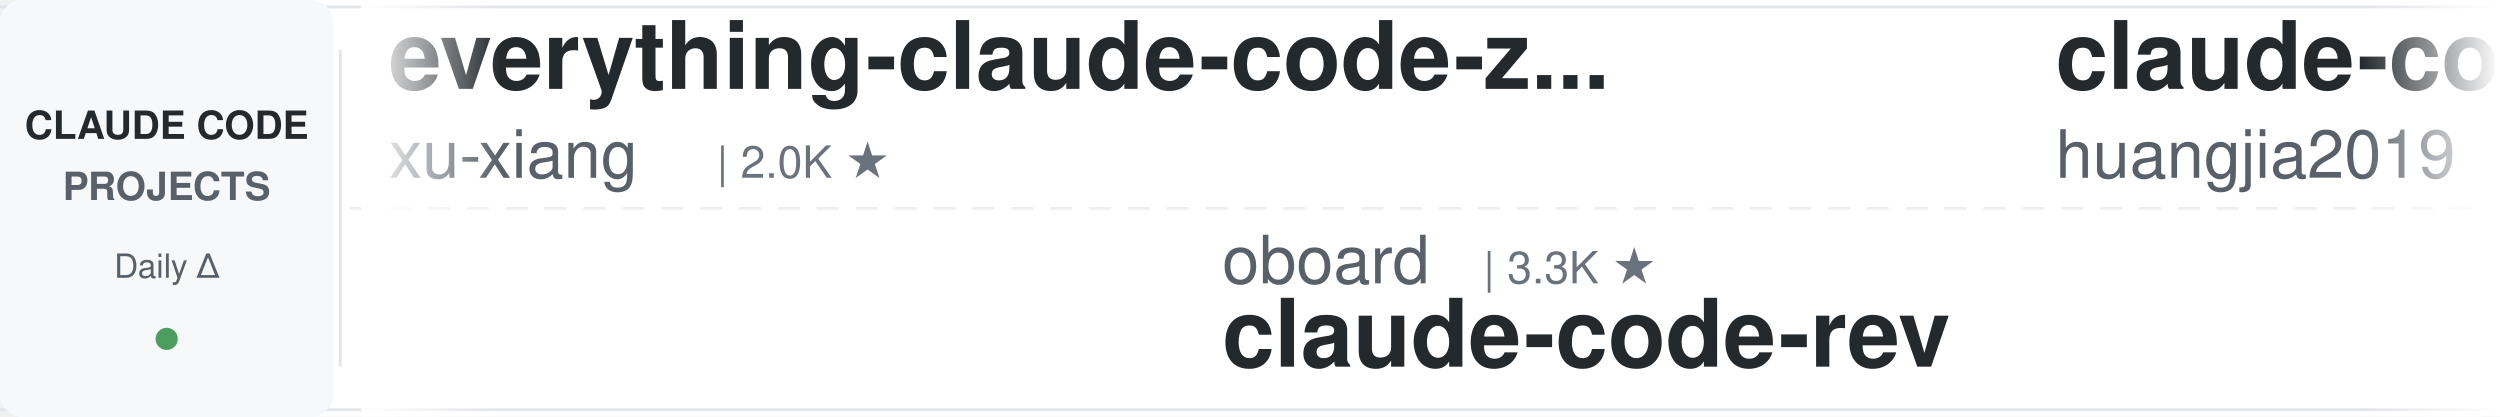
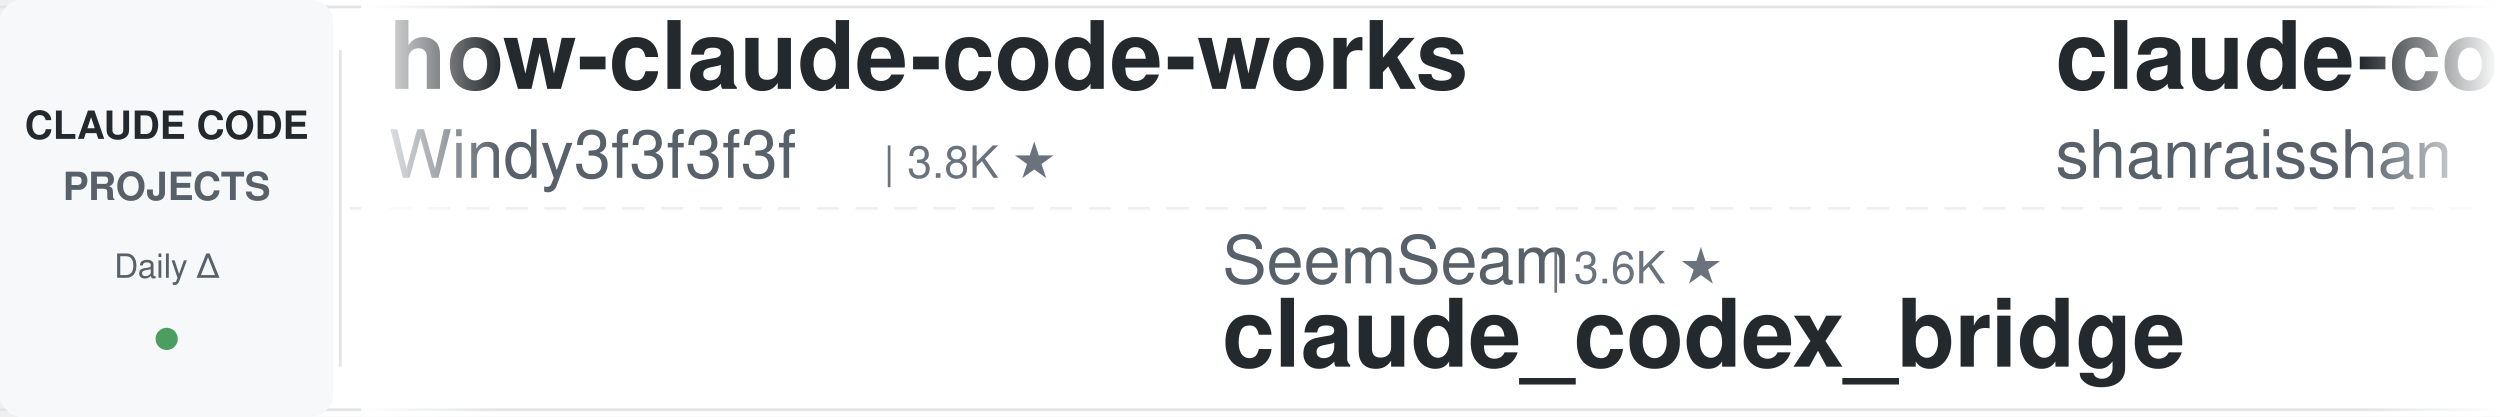
<svg xmlns="http://www.w3.org/2000/svg" width="900" height="150">
  <defs>
    <linearGradient id="leftFade" x1="0%" y1="0%" x2="100%" y2="0%">
      <stop offset="0%" style="stop-color:#ffffff;stop-opacity:1" />
      <stop offset="100%" style="stop-color:#ffffff;stop-opacity:0" />
    </linearGradient>
    <linearGradient id="rightFade" x1="0%" y1="0%" x2="100%" y2="0%">
      <stop offset="0%" style="stop-color:#ffffff;stop-opacity:0" />
      <stop offset="100%" style="stop-color:#ffffff;stop-opacity:1" />
    </linearGradient>
  </defs>
  <rect width="900" height="150" fill="#ffffff" rx="8" />
  <rect x="0" y="2" width="900" height="1" fill="#e1e4e8" />
  <rect x="0" y="147" width="900" height="1" fill="#e1e4e8" />
  <line x1="0" y1="75" x2="900" y2="75" stroke="#e1e4e8" stroke-width="1" stroke-dasharray="8 6" opacity="0.6" />
  <rect x="0" y="0" width="120" height="150" fill="#f6f8fa" rx="8" />
  <text x="60" y="50" font-family="-apple-system, BlinkMacSystemFont, 'Segoe UI', Helvetica, Arial, sans-serif" font-size="14" font-weight="600" fill="#24292e" text-anchor="middle">CLAUDE CODE</text>
  <text x="60" y="72" font-family="-apple-system, BlinkMacSystemFont, 'Segoe UI', Helvetica, Arial, sans-serif" font-size="14" font-weight="600" fill="#586069" text-anchor="middle">PROJECTS</text>
  <text x="60" y="100" font-family="-apple-system, BlinkMacSystemFont, 'Segoe UI', Helvetica, Arial, sans-serif" font-size="12" font-weight="500" fill="#586069" text-anchor="middle">Daily Δ</text>
  <circle cx="60" cy="122" r="4" fill="#22863a" opacity="0.8" />
  <rect x="122" y="18" width="1" height="114" fill="#e1e4e8" />
  <clipPath id="tickerClip">
    <rect x="130" y="0" width="770" height="150" />
  </clipPath>
  <g clip-path="url(#tickerClip)">
    <g id="tickerItems">
      <animateTransform attributeName="transform" attributeType="XML" type="translate" from="0 0" to="-3000 0" dur="54s" repeatCount="indefinite" />
      <g transform="translate(0, 0)">
-         <text x="140" y="32" font-family="-apple-system, BlinkMacSystemFont, 'Segoe UI', Helvetica, Arial, sans-serif" font-size="34" font-weight="600" fill="#24292e">everything-claude-code-z...</text>
-         <text x="140" y="64" font-family="-apple-system, BlinkMacSystemFont, 'Segoe UI', Helvetica, Arial, sans-serif" font-size="24" font-weight="400" fill="#586069">xu-xiang</text>
-         <text x="258" y="64" font-family="-apple-system, BlinkMacSystemFont, 'Segoe UI', Helvetica, Arial, sans-serif" font-size="16" font-weight="500" fill="#6a737d">| 2.0K ★</text>
+         <text x="140" y="32" font-family="-apple-system, BlinkMacSystemFont, 'Segoe UI', Helvetica, Arial, sans-serif" font-size="34" font-weight="600" fill="#24292e">how-claude-code-works</text>
+         <text x="140" y="64" font-family="-apple-system, BlinkMacSystemFont, 'Segoe UI', Helvetica, Arial, sans-serif" font-size="24" font-weight="400" fill="#586069">Windy3f3f3f3f</text>
+         <text x="318" y="64" font-family="-apple-system, BlinkMacSystemFont, 'Segoe UI', Helvetica, Arial, sans-serif" font-size="16" font-weight="500" fill="#6a737d">| 3.8K ★</text>
      </g>
      <g transform="translate(300, 0)">
+         <text x="140" y="102" font-family="-apple-system, BlinkMacSystemFont, 'Segoe UI', Helvetica, Arial, sans-serif" font-size="24" font-weight="400" fill="#586069">SeemSeam</text>
+         <text x="258" y="102" font-family="-apple-system, BlinkMacSystemFont, 'Segoe UI', Helvetica, Arial, sans-serif" font-size="16" font-weight="500" fill="#6a737d">| 3.6K ★</text>
+         <text x="140" y="132" font-family="-apple-system, BlinkMacSystemFont, 'Segoe UI', Helvetica, Arial, sans-serif" font-size="34" font-weight="600" fill="#24292e">claude_codex_bridge</text>
+       </g>
+       <g transform="translate(600, 0)">
+         <text x="140" y="32" font-family="-apple-system, BlinkMacSystemFont, 'Segoe UI', Helvetica, Arial, sans-serif" font-size="34" font-weight="600" fill="#24292e">claude-code-best-practic...</text>
+         <text x="140" y="64" font-family="-apple-system, BlinkMacSystemFont, 'Segoe UI', Helvetica, Arial, sans-serif" font-size="24" font-weight="400" fill="#586069">shanraisshan</text>
+         <text x="306" y="64" font-family="-apple-system, BlinkMacSystemFont, 'Segoe UI', Helvetica, Arial, sans-serif" font-size="16" font-weight="500" fill="#6a737d">| 69.0K ★</text>
+       </g>
+       <g transform="translate(900, 0)">
+         <text x="140" y="102" font-family="-apple-system, BlinkMacSystemFont, 'Segoe UI', Helvetica, Arial, sans-serif" font-size="24" font-weight="400" fill="#586069">VILA-Lab</text>
+         <text x="258" y="102" font-family="-apple-system, BlinkMacSystemFont, 'Segoe UI', Helvetica, Arial, sans-serif" font-size="16" font-weight="500" fill="#6a737d">| 2.2K ★</text>
+         <text x="140" y="132" font-family="-apple-system, BlinkMacSystemFont, 'Segoe UI', Helvetica, Arial, sans-serif" font-size="34" font-weight="600" fill="#24292e">Dive-into-Claude-Code</text>
+       </g>
+       <g transform="translate(1200, 0)">
+         <text x="140" y="32" font-family="-apple-system, BlinkMacSystemFont, 'Segoe UI', Helvetica, Arial, sans-serif" font-size="34" font-weight="600" fill="#24292e">claude-code-tips</text>
+         <text x="140" y="64" font-family="-apple-system, BlinkMacSystemFont, 'Segoe UI', Helvetica, Arial, sans-serif" font-size="24" font-weight="400" fill="#586069">ykdojo</text>
+         <text x="234" y="64" font-family="-apple-system, BlinkMacSystemFont, 'Segoe UI', Helvetica, Arial, sans-serif" font-size="16" font-weight="500" fill="#6a737d">| 10.3K ★</text>
+       </g>
+       <g transform="translate(1500, 0)">
+         <text x="140" y="102" font-family="-apple-system, BlinkMacSystemFont, 'Segoe UI', Helvetica, Arial, sans-serif" font-size="24" font-weight="400" fill="#586069">VoltAgent</text>
+         <text x="270" y="102" font-family="-apple-system, BlinkMacSystemFont, 'Segoe UI', Helvetica, Arial, sans-serif" font-size="16" font-weight="500" fill="#6a737d">| 26.5K ★</text>
+         <text x="140" y="132" font-family="-apple-system, BlinkMacSystemFont, 'Segoe UI', Helvetica, Arial, sans-serif" font-size="34" font-weight="600" fill="#24292e">awesome-claude-code-suba...</text>
+       </g>
+       <g transform="translate(1800, 0)">
+         <text x="140" y="32" font-family="-apple-system, BlinkMacSystemFont, 'Segoe UI', Helvetica, Arial, sans-serif" font-size="34" font-weight="600" fill="#24292e">claude-code-action</text>
+         <text x="140" y="64" font-family="-apple-system, BlinkMacSystemFont, 'Segoe UI', Helvetica, Arial, sans-serif" font-size="24" font-weight="400" fill="#586069">anthropics</text>
+         <text x="282" y="64" font-family="-apple-system, BlinkMacSystemFont, 'Segoe UI', Helvetica, Arial, sans-serif" font-size="16" font-weight="500" fill="#6a737d">| 9.9K ★</text>
+       </g>
+       <g transform="translate(2100, 0)">
        <text x="140" y="102" font-family="-apple-system, BlinkMacSystemFont, 'Segoe UI', Helvetica, Arial, sans-serif" font-size="24" font-weight="400" fill="#586069">oboard</text>
        <text x="234" y="102" font-family="-apple-system, BlinkMacSystemFont, 'Segoe UI', Helvetica, Arial, sans-serif" font-size="16" font-weight="500" fill="#6a737d">| 3.3K ★</text>
        <text x="140" y="132" font-family="-apple-system, BlinkMacSystemFont, 'Segoe UI', Helvetica, Arial, sans-serif" font-size="34" font-weight="600" fill="#24292e">claude-code-rev</text>
      </g>
-       <g transform="translate(600, 0)">
-         <text x="140" y="32" font-family="-apple-system, BlinkMacSystemFont, 'Segoe UI', Helvetica, Arial, sans-serif" font-size="34" font-weight="600" fill="#24292e">claude-code-engineering</text>
-         <text x="140" y="64" font-family="-apple-system, BlinkMacSystemFont, 'Segoe UI', Helvetica, Arial, sans-serif" font-size="24" font-weight="400" fill="#586069">huangjia2019</text>
-         <text x="306" y="64" font-family="-apple-system, BlinkMacSystemFont, 'Segoe UI', Helvetica, Arial, sans-serif" font-size="16" font-weight="500" fill="#6a737d">| 1.2K ★</text>
-       </g>
-       <g transform="translate(900, 0)">
-         <text x="140" y="102" font-family="-apple-system, BlinkMacSystemFont, 'Segoe UI', Helvetica, Arial, sans-serif" font-size="24" font-weight="400" fill="#586069">ChrisWiles</text>
-         <text x="282" y="102" font-family="-apple-system, BlinkMacSystemFont, 'Segoe UI', Helvetica, Arial, sans-serif" font-size="16" font-weight="500" fill="#6a737d">| 6.1K ★</text>
-         <text x="140" y="132" font-family="-apple-system, BlinkMacSystemFont, 'Segoe UI', Helvetica, Arial, sans-serif" font-size="34" font-weight="600" fill="#24292e">claude-code-showcase</text>
-       </g>
-       <g transform="translate(1200, 0)">
-         <text x="140" y="32" font-family="-apple-system, BlinkMacSystemFont, 'Segoe UI', Helvetica, Arial, sans-serif" font-size="34" font-weight="600" fill="#24292e">claude-code-harness</text>
-         <text x="140" y="64" font-family="-apple-system, BlinkMacSystemFont, 'Segoe UI', Helvetica, Arial, sans-serif" font-size="24" font-weight="400" fill="#586069">Chachamaru127</text>
-         <text x="318" y="64" font-family="-apple-system, BlinkMacSystemFont, 'Segoe UI', Helvetica, Arial, sans-serif" font-size="16" font-weight="500" fill="#6a737d">| 3.2K ★</text>
-       </g>
-       <g transform="translate(1500, 0)">
-         <text x="140" y="102" font-family="-apple-system, BlinkMacSystemFont, 'Segoe UI', Helvetica, Arial, sans-serif" font-size="24" font-weight="400" fill="#586069">jhlee0409</text>
-         <text x="270" y="102" font-family="-apple-system, BlinkMacSystemFont, 'Segoe UI', Helvetica, Arial, sans-serif" font-size="16" font-weight="500" fill="#6a737d">| 2.3K ★</text>
-         <text x="140" y="132" font-family="-apple-system, BlinkMacSystemFont, 'Segoe UI', Helvetica, Arial, sans-serif" font-size="34" font-weight="600" fill="#24292e">claude-code-history-view...</text>
-       </g>
-       <g transform="translate(1800, 0)">
-         <text x="140" y="32" font-family="-apple-system, BlinkMacSystemFont, 'Segoe UI', Helvetica, Arial, sans-serif" font-size="34" font-weight="600" fill="#24292e">claude-code-proxy</text>
-         <text x="140" y="64" font-family="-apple-system, BlinkMacSystemFont, 'Segoe UI', Helvetica, Arial, sans-serif" font-size="24" font-weight="400" fill="#586069">fuergaosi233</text>
-         <text x="306" y="64" font-family="-apple-system, BlinkMacSystemFont, 'Segoe UI', Helvetica, Arial, sans-serif" font-size="16" font-weight="500" fill="#6a737d">| 2.8K ★</text>
-       </g>
-       <g transform="translate(2100, 0)">
-         <text x="140" y="102" font-family="-apple-system, BlinkMacSystemFont, 'Segoe UI', Helvetica, Arial, sans-serif" font-size="24" font-weight="400" fill="#586069">ding113</text>
-         <text x="246" y="102" font-family="-apple-system, BlinkMacSystemFont, 'Segoe UI', Helvetica, Arial, sans-serif" font-size="16" font-weight="500" fill="#6a737d">| 3.4K ★</text>
-         <text x="140" y="132" font-family="-apple-system, BlinkMacSystemFont, 'Segoe UI', Helvetica, Arial, sans-serif" font-size="34" font-weight="600" fill="#24292e">claude-code-hub</text>
-       </g>
      <g transform="translate(2400, 0)">
-         <text x="140" y="32" font-family="-apple-system, BlinkMacSystemFont, 'Segoe UI', Helvetica, Arial, sans-serif" font-size="34" font-weight="600" fill="#24292e">claude-code-reverse</text>
-         <text x="140" y="64" font-family="-apple-system, BlinkMacSystemFont, 'Segoe UI', Helvetica, Arial, sans-serif" font-size="24" font-weight="400" fill="#586069">Yuyz0112</text>
-         <text x="258" y="64" font-family="-apple-system, BlinkMacSystemFont, 'Segoe UI', Helvetica, Arial, sans-serif" font-size="16" font-weight="500" fill="#6a737d">| 2.4K ★</text>
+         <text x="140" y="32" font-family="-apple-system, BlinkMacSystemFont, 'Segoe UI', Helvetica, Arial, sans-serif" font-size="34" font-weight="600" fill="#24292e">Open-ClaudeCode</text>
+         <text x="140" y="64" font-family="-apple-system, BlinkMacSystemFont, 'Segoe UI', Helvetica, Arial, sans-serif" font-size="24" font-weight="400" fill="#586069">LING71671</text>
+         <text x="270" y="64" font-family="-apple-system, BlinkMacSystemFont, 'Segoe UI', Helvetica, Arial, sans-serif" font-size="16" font-weight="500" fill="#6a737d">| 985 ★</text>
      </g>
      <g transform="translate(2700, 0)">
-         <text x="140" y="102" font-family="-apple-system, BlinkMacSystemFont, 'Segoe UI', Helvetica, Arial, sans-serif" font-size="24" font-weight="400" fill="#586069">zebbern</text>
-         <text x="246" y="102" font-family="-apple-system, BlinkMacSystemFont, 'Segoe UI', Helvetica, Arial, sans-serif" font-size="16" font-weight="500" fill="#6a737d">| 4.7K ★</text>
-         <text x="140" y="132" font-family="-apple-system, BlinkMacSystemFont, 'Segoe UI', Helvetica, Arial, sans-serif" font-size="34" font-weight="600" fill="#24292e">claude-code-guide</text>
+         <text x="140" y="102" font-family="-apple-system, BlinkMacSystemFont, 'Segoe UI', Helvetica, Arial, sans-serif" font-size="24" font-weight="400" fill="#586069">wanshuiyin</text>
+         <text x="282" y="102" font-family="-apple-system, BlinkMacSystemFont, 'Segoe UI', Helvetica, Arial, sans-serif" font-size="16" font-weight="500" fill="#6a737d">| 19.0K ★</text>
+         <text x="140" y="132" font-family="-apple-system, BlinkMacSystemFont, 'Segoe UI', Helvetica, Arial, sans-serif" font-size="34" font-weight="600" fill="#24292e">Auto-claude-code-researc...</text>
      </g>
      <g transform="translate(3000, 0)">
-         <text x="140" y="32" font-family="-apple-system, BlinkMacSystemFont, 'Segoe UI', Helvetica, Arial, sans-serif" font-size="34" font-weight="600" fill="#24292e">everything-claude-code-z...</text>
-         <text x="140" y="64" font-family="-apple-system, BlinkMacSystemFont, 'Segoe UI', Helvetica, Arial, sans-serif" font-size="24" font-weight="400" fill="#586069">xu-xiang</text>
-         <text x="258" y="64" font-family="-apple-system, BlinkMacSystemFont, 'Segoe UI', Helvetica, Arial, sans-serif" font-size="16" font-weight="500" fill="#6a737d">| 2.0K ★</text>
+         <text x="140" y="32" font-family="-apple-system, BlinkMacSystemFont, 'Segoe UI', Helvetica, Arial, sans-serif" font-size="34" font-weight="600" fill="#24292e">how-claude-code-works</text>
+         <text x="140" y="64" font-family="-apple-system, BlinkMacSystemFont, 'Segoe UI', Helvetica, Arial, sans-serif" font-size="24" font-weight="400" fill="#586069">Windy3f3f3f3f</text>
+         <text x="318" y="64" font-family="-apple-system, BlinkMacSystemFont, 'Segoe UI', Helvetica, Arial, sans-serif" font-size="16" font-weight="500" fill="#6a737d">| 3.8K ★</text>
      </g>
      <g transform="translate(3300, 0)">
-         <text x="140" y="102" font-family="-apple-system, BlinkMacSystemFont, 'Segoe UI', Helvetica, Arial, sans-serif" font-size="24" font-weight="400" fill="#586069">oboard</text>
-         <text x="234" y="102" font-family="-apple-system, BlinkMacSystemFont, 'Segoe UI', Helvetica, Arial, sans-serif" font-size="16" font-weight="500" fill="#6a737d">| 3.3K ★</text>
-         <text x="140" y="132" font-family="-apple-system, BlinkMacSystemFont, 'Segoe UI', Helvetica, Arial, sans-serif" font-size="34" font-weight="600" fill="#24292e">claude-code-rev</text>
+         <text x="140" y="102" font-family="-apple-system, BlinkMacSystemFont, 'Segoe UI', Helvetica, Arial, sans-serif" font-size="24" font-weight="400" fill="#586069">SeemSeam</text>
+         <text x="258" y="102" font-family="-apple-system, BlinkMacSystemFont, 'Segoe UI', Helvetica, Arial, sans-serif" font-size="16" font-weight="500" fill="#6a737d">| 3.6K ★</text>
+         <text x="140" y="132" font-family="-apple-system, BlinkMacSystemFont, 'Segoe UI', Helvetica, Arial, sans-serif" font-size="34" font-weight="600" fill="#24292e">claude_codex_bridge</text>
      </g>
      <g transform="translate(3600, 0)">
-         <text x="140" y="32" font-family="-apple-system, BlinkMacSystemFont, 'Segoe UI', Helvetica, Arial, sans-serif" font-size="34" font-weight="600" fill="#24292e">claude-code-engineering</text>
-         <text x="140" y="64" font-family="-apple-system, BlinkMacSystemFont, 'Segoe UI', Helvetica, Arial, sans-serif" font-size="24" font-weight="400" fill="#586069">huangjia2019</text>
-         <text x="306" y="64" font-family="-apple-system, BlinkMacSystemFont, 'Segoe UI', Helvetica, Arial, sans-serif" font-size="16" font-weight="500" fill="#6a737d">| 1.2K ★</text>
+         <text x="140" y="32" font-family="-apple-system, BlinkMacSystemFont, 'Segoe UI', Helvetica, Arial, sans-serif" font-size="34" font-weight="600" fill="#24292e">claude-code-best-practic...</text>
+         <text x="140" y="64" font-family="-apple-system, BlinkMacSystemFont, 'Segoe UI', Helvetica, Arial, sans-serif" font-size="24" font-weight="400" fill="#586069">shanraisshan</text>
+         <text x="306" y="64" font-family="-apple-system, BlinkMacSystemFont, 'Segoe UI', Helvetica, Arial, sans-serif" font-size="16" font-weight="500" fill="#6a737d">| 69.0K ★</text>
      </g>
      <g transform="translate(3900, 0)">
-         <text x="140" y="102" font-family="-apple-system, BlinkMacSystemFont, 'Segoe UI', Helvetica, Arial, sans-serif" font-size="24" font-weight="400" fill="#586069">ChrisWiles</text>
-         <text x="282" y="102" font-family="-apple-system, BlinkMacSystemFont, 'Segoe UI', Helvetica, Arial, sans-serif" font-size="16" font-weight="500" fill="#6a737d">| 6.1K ★</text>
-         <text x="140" y="132" font-family="-apple-system, BlinkMacSystemFont, 'Segoe UI', Helvetica, Arial, sans-serif" font-size="34" font-weight="600" fill="#24292e">claude-code-showcase</text>
+         <text x="140" y="102" font-family="-apple-system, BlinkMacSystemFont, 'Segoe UI', Helvetica, Arial, sans-serif" font-size="24" font-weight="400" fill="#586069">VILA-Lab</text>
+         <text x="258" y="102" font-family="-apple-system, BlinkMacSystemFont, 'Segoe UI', Helvetica, Arial, sans-serif" font-size="16" font-weight="500" fill="#6a737d">| 2.2K ★</text>
+         <text x="140" y="132" font-family="-apple-system, BlinkMacSystemFont, 'Segoe UI', Helvetica, Arial, sans-serif" font-size="34" font-weight="600" fill="#24292e">Dive-into-Claude-Code</text>
      </g>
    </g>
  </g>
  <rect x="130" y="0" width="50" height="150" fill="url(#leftFade)" />
  <rect x="850" y="0" width="50" height="150" fill="url(#rightFade)" />
</svg>
